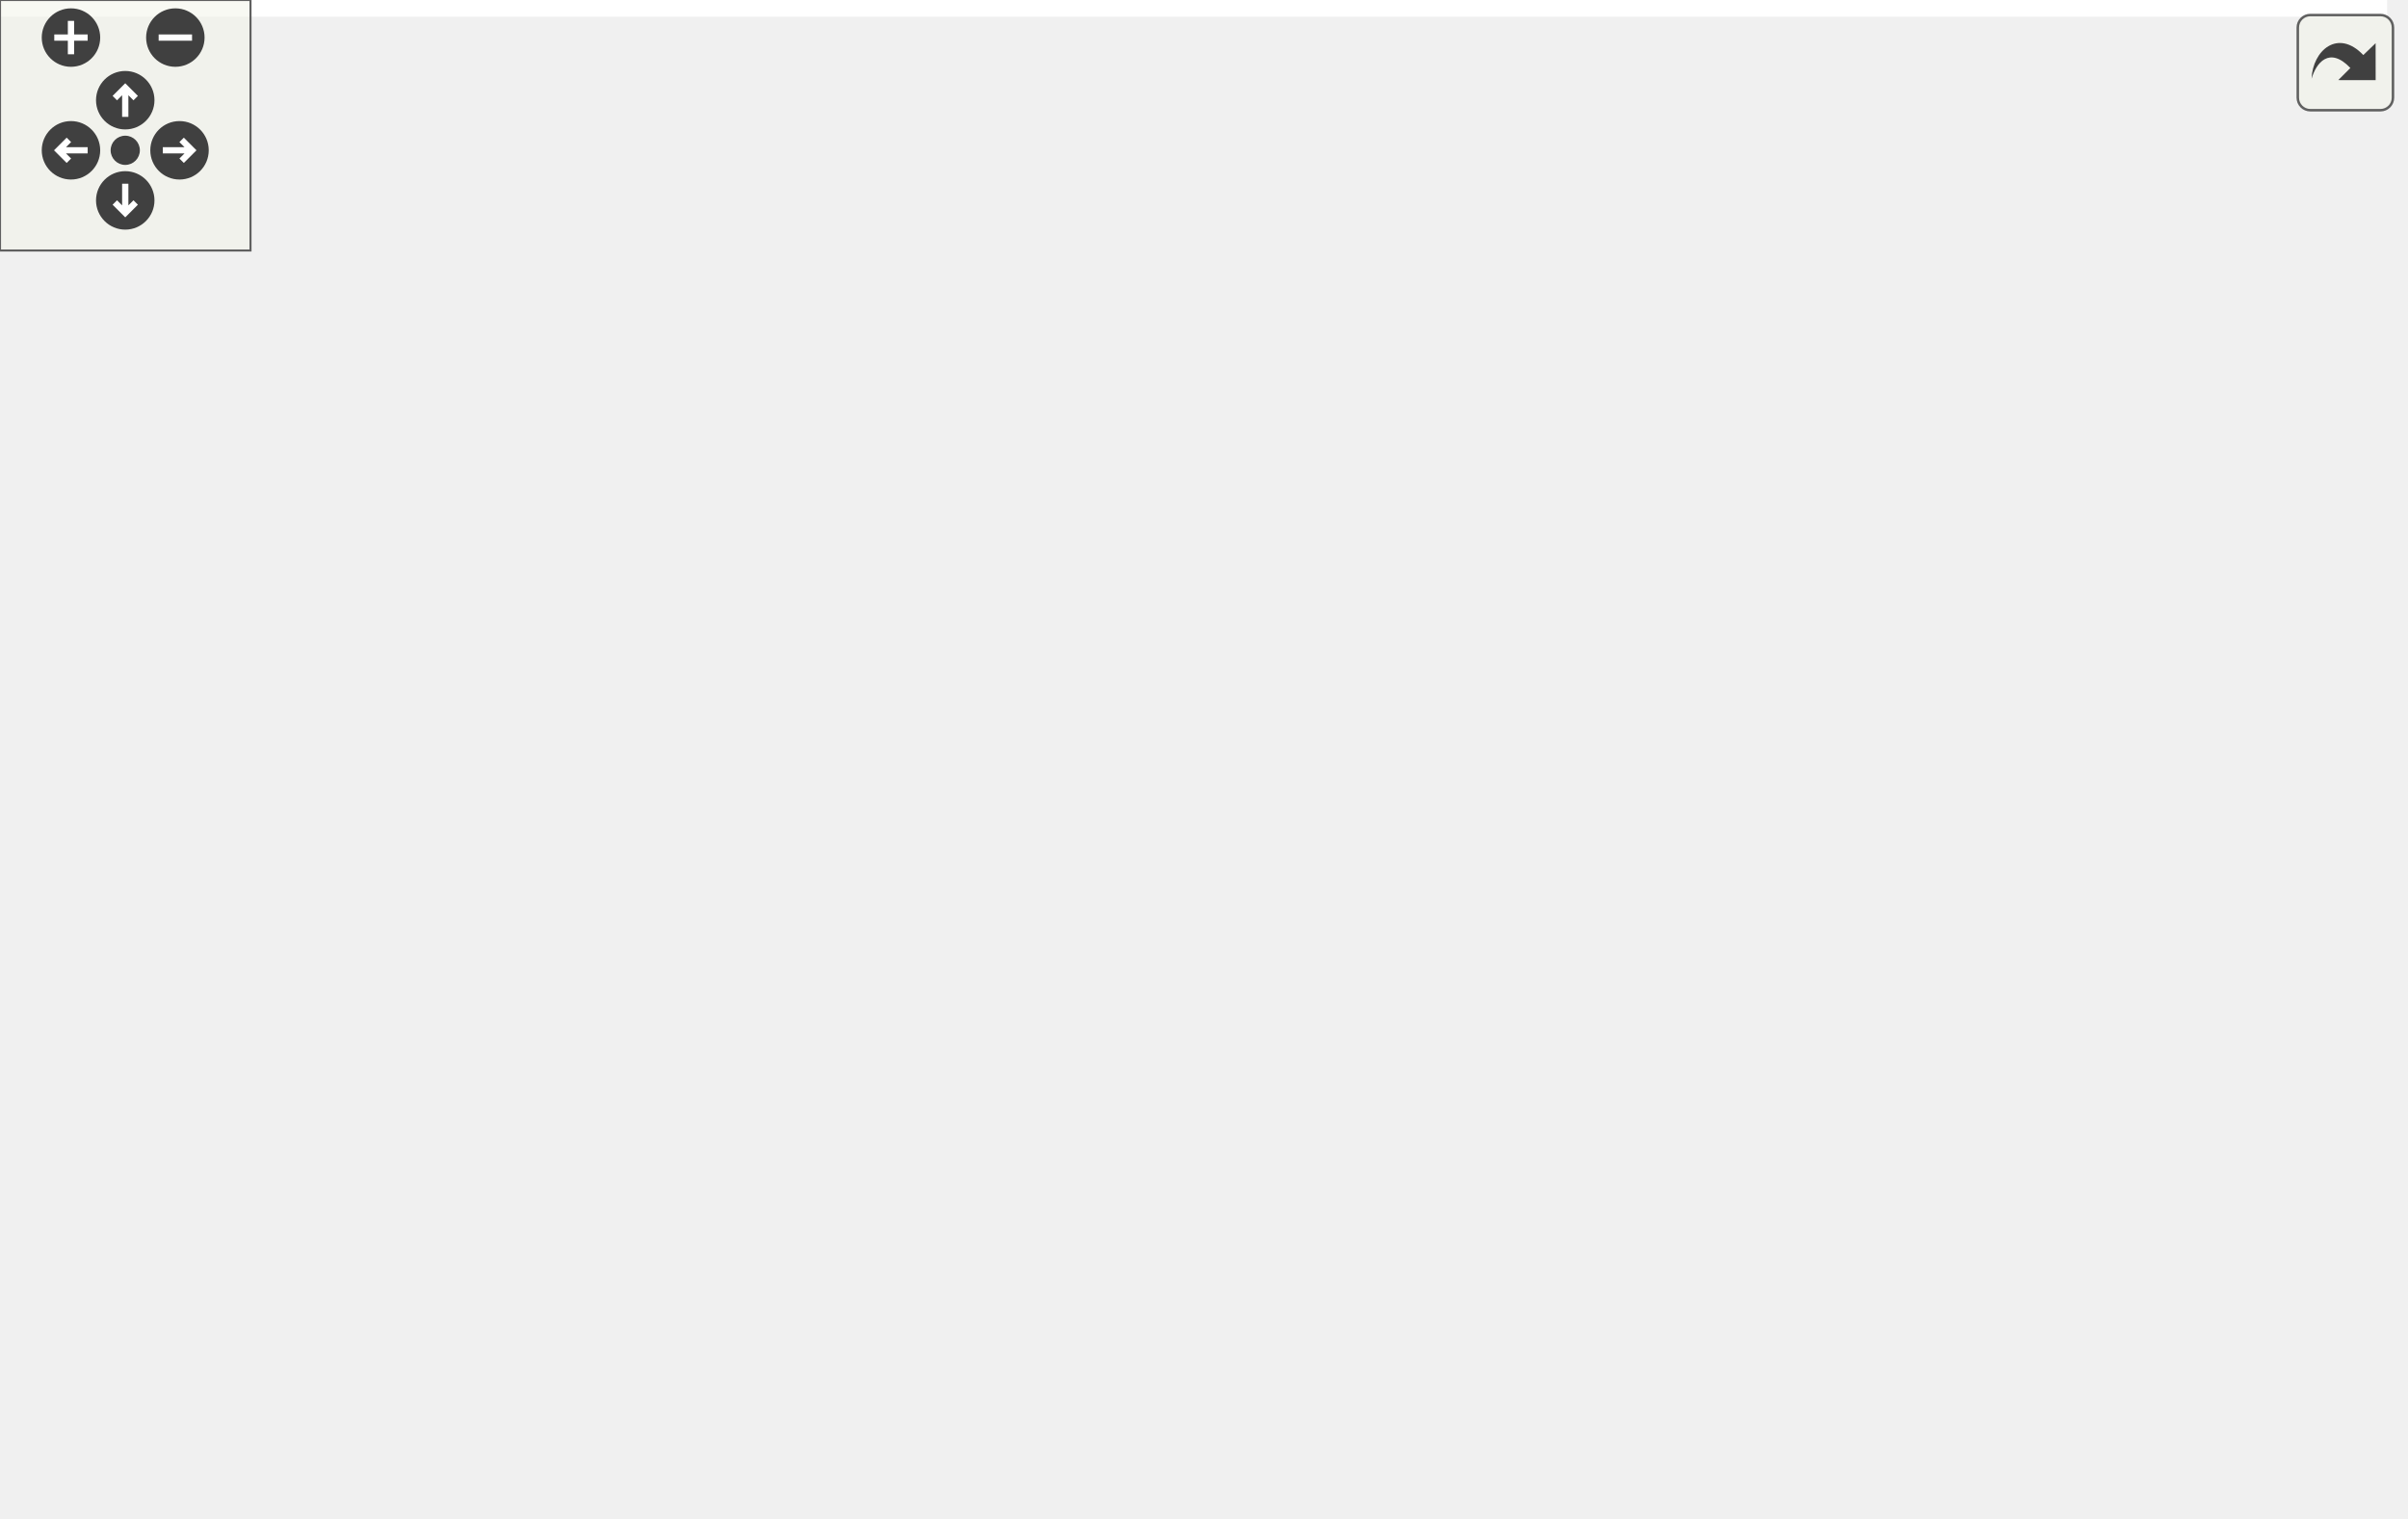
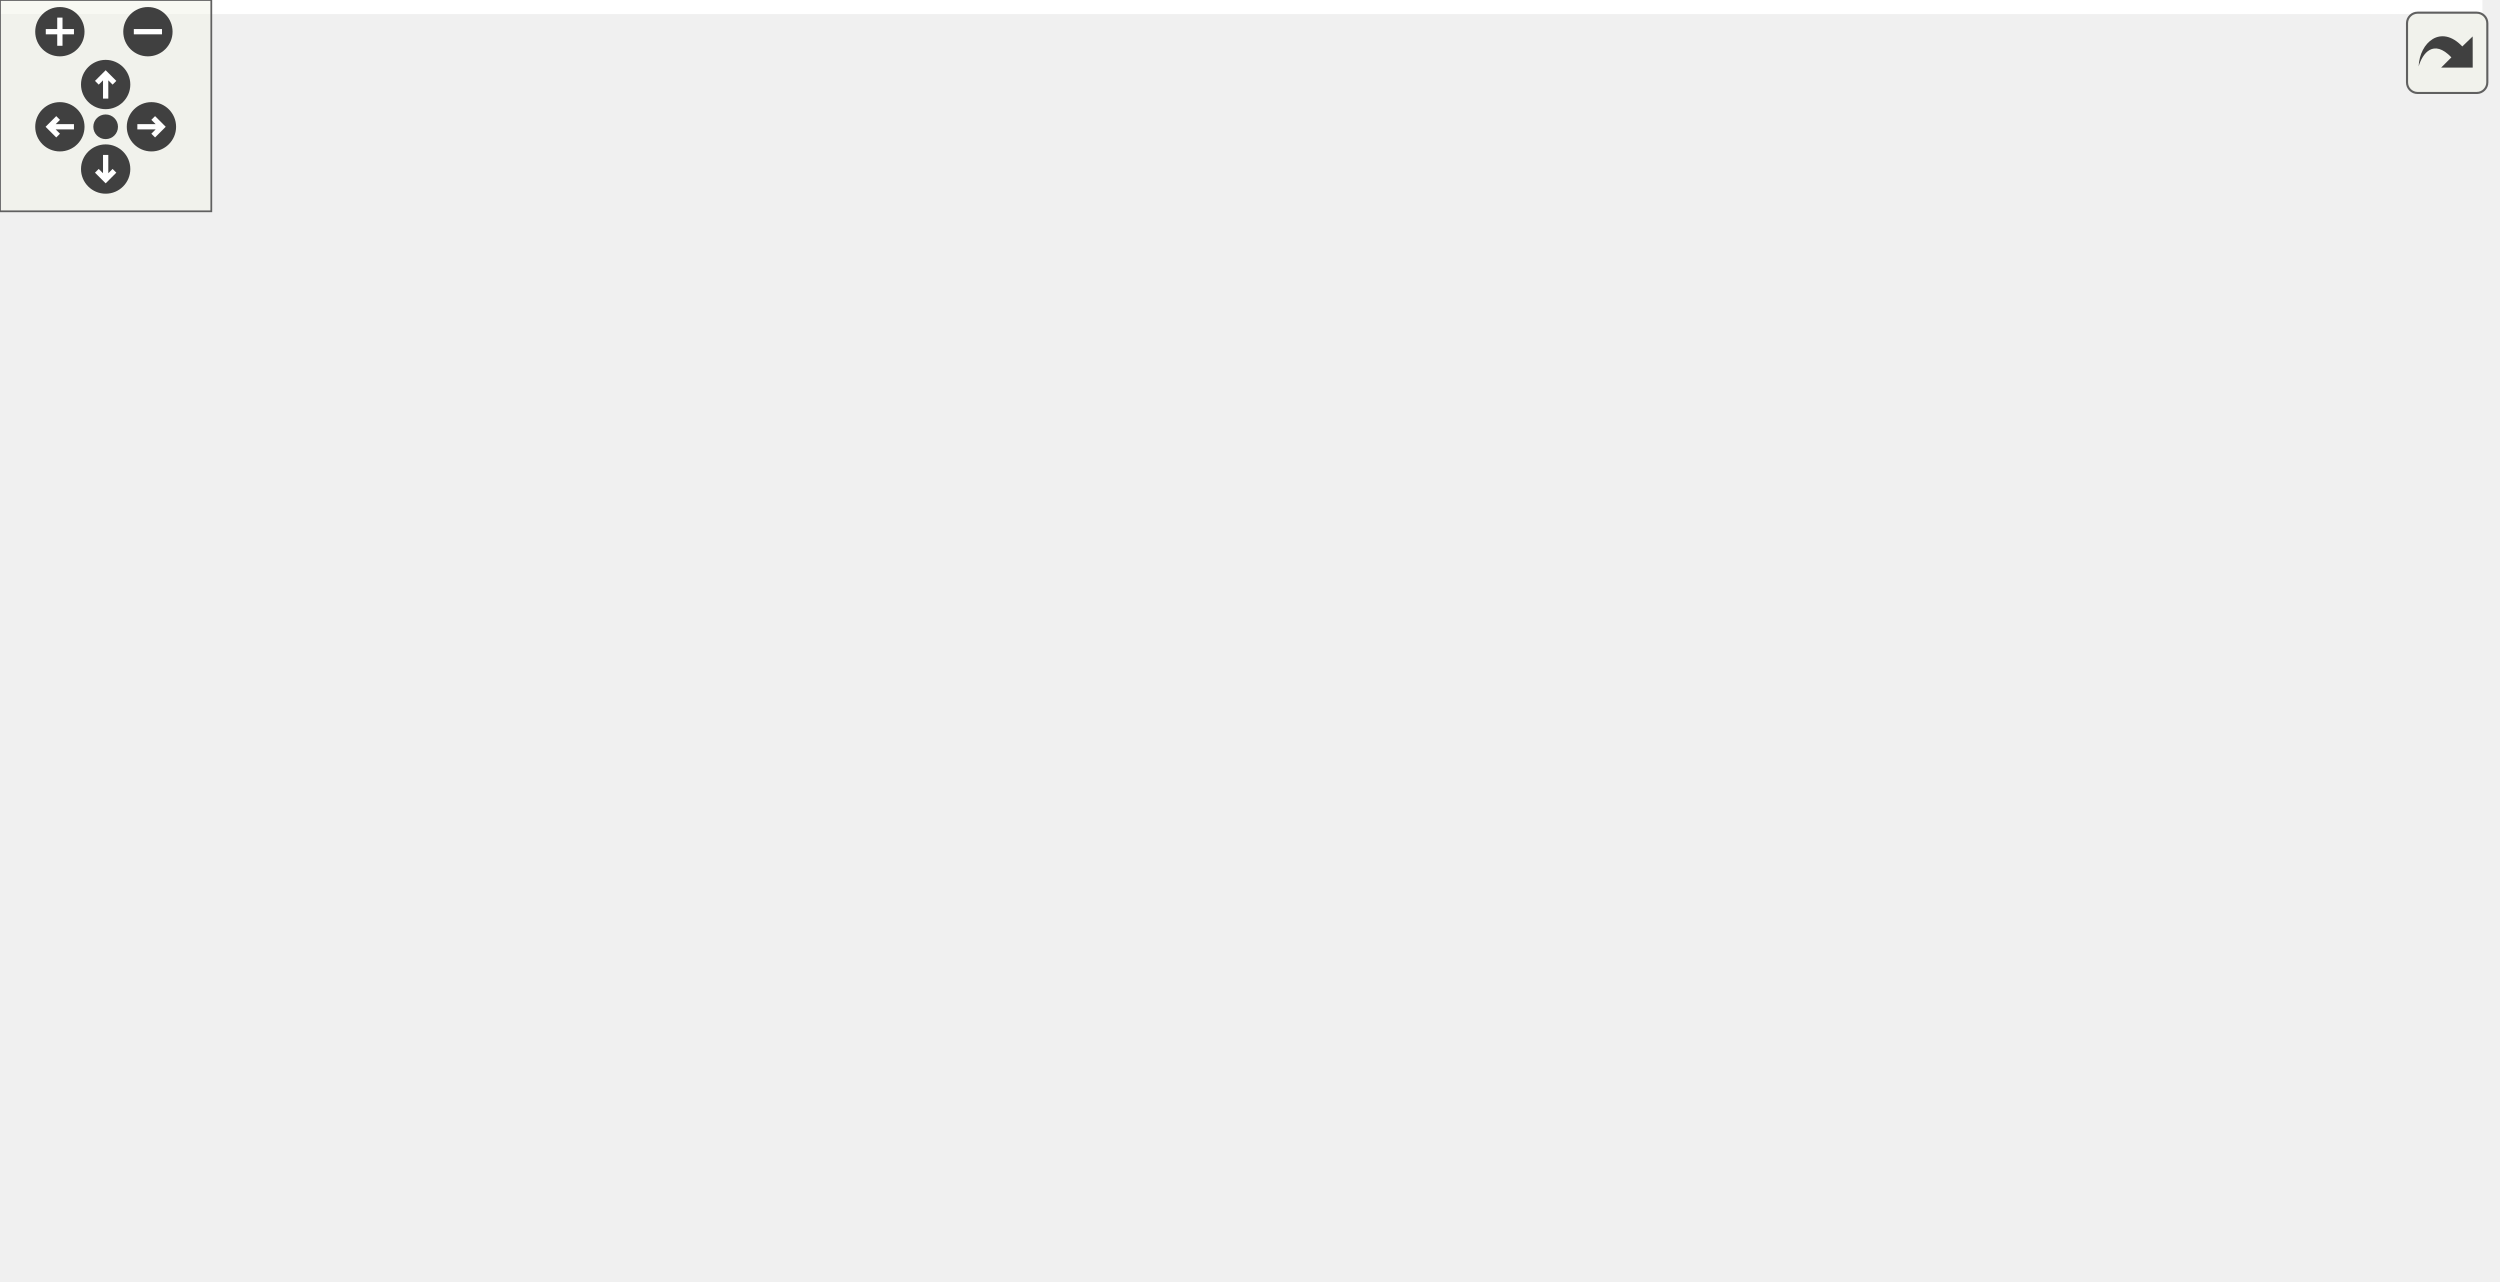
<svg xmlns="http://www.w3.org/2000/svg" xmlns:xlink="http://www.w3.org/1999/xlink" id="main" version="1.1" xml:space="preserve">
  <style type="text/css">
.edge:hover path { stroke: red; }
.edge:hover polygon { stroke: red; fill: red; }
</style>
  <defs>
    <circle id="rim" cx="0" cy="0" r="7" />
    <circle id="rim2" cx="0" cy="0" r="3.5" />
    <g id="zoomPlus">
      <use xlink:href="#rim" fill="#404040">
        <set attributeName="fill" to="#808080" begin="zoomplus.mouseover" end="zoomplus.mouseout" />
      </use>
      <path d="M-4,0h8M0,-4v8" fill="none" stroke="white" stroke-width="1.5" pointer-events="none" />
    </g>
    <g id="zoomMin">
      <use xlink:href="#rim" fill="#404040">
        <set attributeName="fill" to="#808080" begin="zoomminus.mouseover" end="zoomminus.mouseout" />
      </use>
      <path d="M-4,0h8" fill="none" stroke="white" stroke-width="1.5" pointer-events="none" />
    </g>
    <g id="dirArrow">
      <path fill="none" stroke="white" stroke-width="1.5" d="M0,-3.0v7 M-2.5,-0.5L0,-3.0L2.5,-0.5" />
    </g>
    <g id="resetDef">
      <use xlink:href="#rim2" fill="#404040">
        <set attributeName="fill" to="#808080" begin="reset.mouseover" end="reset.mouseout" />
      </use>
    </g>
  </defs>
  <svg id="graph" class="graph">
    <g id="viewport">
-       <polygon fill="#ffffff" stroke="transparent" points="-4,4 -4,-303 571.774,-303 571.774,4 -4,4" />
+       <polygon fill="#ffffff" stroke="transparent" points="-4,4 -4,-303 704.859,-303 704.859,4 -4,4" />
      <g id="node1" class="node">
        <g id="a_node1">
          <a xlink:title=" ">
-             <polygon fill="#bfbfbf" stroke="#000000" points="304.774,-268.5 304.774,-298.5 419.774,-298.5 419.774,-268.5 304.774,-268.5" />
-             <text text-anchor="start" x="312.774" y="-286.5" font-family="Helvetica,sans-Serif" font-size="10.00" fill="#000000">src/application_server</text>
-             <text text-anchor="middle" x="362.274" y="-275.5" font-family="Helvetica,sans-Serif" font-size="10.00" fill="#000000">/datamodel.h</text>
+             <polygon fill="#bfbfbf" stroke="#000000" points="358.859,-268.5 358.859,-298.5 473.859,-298.5 473.859,-268.5 358.859,-268.5" />
+             <text text-anchor="start" x="366.859" y="-286.5" font-family="Helvetica,sans-Serif" font-size="10.00" fill="#000000">src/application_server</text>
+             <text text-anchor="middle" x="416.359" y="-275.5" font-family="Helvetica,sans-Serif" font-size="10.00" fill="#000000">/datamodel.h</text>
          </a>
        </g>
      </g>
      <g id="node2" class="node">
        <g id="a_node2">
          <a xlink:href="client_8h.html" target="_top" xlink:title=" ">
-             <polygon fill="#ffffff" stroke="#000000" points="218.774,-201.5 218.774,-231.5 333.774,-231.5 333.774,-201.5 218.774,-201.5" />
-             <text text-anchor="start" x="226.774" y="-219.5" font-family="Helvetica,sans-Serif" font-size="10.00" fill="#000000">src/application_server</text>
-             <text text-anchor="middle" x="276.274" y="-208.5" font-family="Helvetica,sans-Serif" font-size="10.00" fill="#000000">/client.h</text>
+             <polygon fill="#ffffff" stroke="#000000" points="292.859,-201.5 292.859,-231.5 407.859,-231.5 407.859,-201.5 292.859,-201.5" />
+             <text text-anchor="start" x="300.859" y="-219.5" font-family="Helvetica,sans-Serif" font-size="10.00" fill="#000000">src/application_server</text>
+             <text text-anchor="middle" x="350.359" y="-208.5" font-family="Helvetica,sans-Serif" font-size="10.00" fill="#000000">/client.h</text>
          </a>
        </g>
      </g>
      <g id="edge1" class="edge">
-         <path fill="none" stroke="#191970" d="M334.759,-262.064C322.043,-252.158 307.242,-240.626 295.711,-231.643" />
-         <polygon fill="#191970" stroke="#191970" points="332.719,-264.912 342.759,-268.297 337.021,-259.39 332.719,-264.912" />
+         <path fill="none" stroke="#191970" d="M394.122,-260.925C384.623,-251.283 373.789,-240.284 365.276,-231.643" />
+         <polygon fill="#191970" stroke="#191970" points="391.872,-263.629 401.383,-268.297 396.859,-258.716 391.872,-263.629" />
      </g>
      <g id="node4" class="node">
        <g id="a_node4">
          <a xlink:href="main_8h.html" target="_top" xlink:title=" ">
-             <polygon fill="#ffffff" stroke="#000000" points="280.774,-134.5 280.774,-164.5 395.774,-164.5 395.774,-134.5 280.774,-134.5" />
-             <text text-anchor="start" x="288.774" y="-152.5" font-family="Helvetica,sans-Serif" font-size="10.00" fill="#000000">src/application_server</text>
-             <text text-anchor="middle" x="338.274" y="-141.5" font-family="Helvetica,sans-Serif" font-size="10.00" fill="#000000">/main.h</text>
-           </a>
-         </g>
-       </g>
-       <g id="edge9" class="edge">
-         <path fill="none" stroke="#191970" d="M357.767,-258.341C352.837,-230.813 345.092,-187.571 341.007,-164.761" />
-         <polygon fill="#191970" stroke="#191970" points="354.359,-259.163 359.567,-268.389 361.249,-257.928 354.359,-259.163" />
+             <polygon fill="#ffffff" stroke="#000000" points="413.859,-134.5 413.859,-164.5 528.859,-164.5 528.859,-134.5 413.859,-134.5" />
+             <text text-anchor="start" x="421.859" y="-152.5" font-family="Helvetica,sans-Serif" font-size="10.00" fill="#000000">src/application_server</text>
+             <text text-anchor="middle" x="471.359" y="-141.5" font-family="Helvetica,sans-Serif" font-size="10.00" fill="#000000">/main.h</text>
+           </a>
+         </g>
+       </g>
+       <g id="edge10" class="edge">
+         <path fill="none" stroke="#191970" d="M426.387,-259.069C437.67,-231.58 455.65,-187.773 465.095,-164.761" />
+         <polygon fill="#191970" stroke="#191970" points="423.121,-257.809 422.562,-268.389 429.597,-260.467 423.121,-257.809" />
      </g>
      <g id="node6" class="node">
        <g id="a_node6">
          <a xlink:href="view_8h.html" target="_top" xlink:title=" ">
-             <polygon fill="#ffffff" stroke="#000000" points="323.774,-67.5 323.774,-97.5 438.774,-97.5 438.774,-67.5 323.774,-67.5" />
-             <text text-anchor="start" x="331.774" y="-85.5" font-family="Helvetica,sans-Serif" font-size="10.00" fill="#000000">src/application_server</text>
-             <text text-anchor="middle" x="381.274" y="-74.5" font-family="Helvetica,sans-Serif" font-size="10.00" fill="#000000">/view.h</text>
-           </a>
-         </g>
-       </g>
-       <g id="edge10" class="edge">
-         <path fill="none" stroke="#191970" d="M373.998,-259.056C384.569,-235.567 399.338,-198.76 405.274,-165 407.659,-151.43 408.254,-147.452 405.274,-134 402.414,-121.095 395.973,-107.59 390.482,-97.648" />
-         <polygon fill="#191970" stroke="#191970" points="370.764,-257.712 369.763,-268.259 377.123,-260.638 370.764,-257.712" />
+             <polygon fill="#ffffff" stroke="#000000" points="456.859,-67.5 456.859,-97.5 571.859,-97.5 571.859,-67.5 456.859,-67.5" />
+             <text text-anchor="start" x="464.859" y="-85.5" font-family="Helvetica,sans-Serif" font-size="10.00" fill="#000000">src/application_server</text>
+             <text text-anchor="middle" x="514.359" y="-74.5" font-family="Helvetica,sans-Serif" font-size="10.00" fill="#000000">/view.h</text>
+           </a>
+         </g>
+       </g>
+       <g id="edge11" class="edge">
+         <path fill="none" stroke="#191970" d="M449.659,-262.658C479.236,-241.988 520.465,-207.328 538.359,-165 547.943,-142.33 535.203,-114.611 524.934,-97.769" />
+         <polygon fill="#191970" stroke="#191970" points="447.572,-259.845 441.275,-268.365 451.511,-265.632 447.572,-259.845" />
      </g>
      <g id="node8" class="node">
        <g id="a_node8">
-           <a xlink:href="datamodel_8cpp.html" target="_top" xlink:title=" ">
-             <polygon fill="#ffffff" stroke="#000000" points="452.774,-201.5 452.774,-231.5 567.774,-231.5 567.774,-201.5 452.774,-201.5" />
-             <text text-anchor="start" x="460.774" y="-219.5" font-family="Helvetica,sans-Serif" font-size="10.00" fill="#000000">src/application_server</text>
-             <text text-anchor="middle" x="510.274" y="-208.5" font-family="Helvetica,sans-Serif" font-size="10.00" fill="#000000">/datamodel.cpp</text>
-           </a>
-         </g>
-       </g>
-       <g id="edge8" class="edge">
-         <path fill="none" stroke="#191970" d="M404.656,-264.313C427.6,-253.927 455.537,-241.279 476.914,-231.602" />
-         <polygon fill="#191970" stroke="#191970" points="403.154,-261.151 395.488,-268.464 406.041,-267.528 403.154,-261.151" />
+           <a xlink:href="menubar_8cpp.html" target="_top" xlink:title=" ">
+             <polygon fill="#ffffff" stroke="#000000" points="147.859,-134.5 147.859,-164.5 262.859,-164.5 262.859,-134.5 147.859,-134.5" />
+             <text text-anchor="start" x="155.859" y="-152.5" font-family="Helvetica,sans-Serif" font-size="10.00" fill="#000000">src/application_server</text>
+             <text text-anchor="middle" x="205.359" y="-141.5" font-family="Helvetica,sans-Serif" font-size="10.00" fill="#000000">/menubar.cpp</text>
+           </a>
+         </g>
+       </g>
+       <g id="edge15" class="edge">
+         <path fill="none" stroke="#191970" d="M352.005,-265.073C329.232,-256.914 304.133,-245.952 283.359,-232 255.379,-213.207 229.976,-182.71 216.192,-164.53" />
+         <polygon fill="#191970" stroke="#191970" points="351.008,-268.432 361.602,-268.399 353.299,-261.818 351.008,-268.432" />
      </g>
      <g id="node9" class="node">
        <g id="a_node9">
+           <a xlink:href="datamodel_8cpp.html" target="_top" xlink:title=" ">
+             <polygon fill="#ffffff" stroke="#000000" points="585.859,-201.5 585.859,-231.5 700.859,-231.5 700.859,-201.5 585.859,-201.5" />
+             <text text-anchor="start" x="593.859" y="-219.5" font-family="Helvetica,sans-Serif" font-size="10.00" fill="#000000">src/application_server</text>
+             <text text-anchor="middle" x="643.359" y="-208.5" font-family="Helvetica,sans-Serif" font-size="10.00" fill="#000000">/datamodel.cpp</text>
+           </a>
+         </g>
+       </g>
+       <g id="edge9" class="edge">
+         <path fill="none" stroke="#191970" d="M477.18,-265.548C513.111,-254.943 558.094,-241.667 592.194,-231.602" />
+         <polygon fill="#191970" stroke="#191970" points="475.903,-262.276 467.303,-268.464 477.884,-268.99 475.903,-262.276" />
+       </g>
+       <g id="node10" class="node">
+         <g id="a_node10">
          <a xlink:href="sidepanel_8h.html" target="_top" xlink:title=" ">
-             <polygon fill="#ffffff" stroke="#000000" points="14.774,-201.5 14.774,-231.5 129.774,-231.5 129.774,-201.5 14.774,-201.5" />
-             <text text-anchor="start" x="22.773" y="-219.5" font-family="Helvetica,sans-Serif" font-size="10.00" fill="#000000">src/application_server</text>
-             <text text-anchor="middle" x="72.273" y="-208.5" font-family="Helvetica,sans-Serif" font-size="10.00" fill="#000000">/sidepanel.h</text>
-           </a>
-         </g>
-       </g>
-       <g id="edge11" class="edge">
-         <path fill="none" stroke="#191970" d="M294.869,-267.927C244.831,-256.367 177.316,-240.768 129.806,-229.792" />
-         <polygon fill="#191970" stroke="#191970" points="294.101,-271.342 304.632,-270.183 295.677,-264.522 294.101,-271.342" />
+             <polygon fill="#ffffff" stroke="#000000" points="14.859,-201.5 14.859,-231.5 129.859,-231.5 129.859,-201.5 14.859,-201.5" />
+             <text text-anchor="start" x="22.859" y="-219.5" font-family="Helvetica,sans-Serif" font-size="10.00" fill="#000000">src/application_server</text>
+             <text text-anchor="middle" x="72.359" y="-208.5" font-family="Helvetica,sans-Serif" font-size="10.00" fill="#000000">/sidepanel.h</text>
+           </a>
+         </g>
+       </g>
+       <g id="edge12" class="edge">
+         <path fill="none" stroke="#191970" d="M348.823,-270.346C285.062,-257.928 190.472,-239.505 130.125,-227.751" />
+         <polygon fill="#191970" stroke="#191970" points="348.297,-273.809 358.781,-272.286 349.635,-266.938 348.297,-273.809" />
      </g>
      <g id="node3" class="node">
        <g id="a_node3">
          <a xlink:href="client_8cpp.html" target="_top" xlink:title=" ">
-             <polygon fill="#ffffff" stroke="#000000" points="147.774,-134.5 147.774,-164.5 262.774,-164.5 262.774,-134.5 147.774,-134.5" />
-             <text text-anchor="start" x="155.774" y="-152.5" font-family="Helvetica,sans-Serif" font-size="10.00" fill="#000000">src/application_server</text>
-             <text text-anchor="middle" x="205.274" y="-141.5" font-family="Helvetica,sans-Serif" font-size="10.00" fill="#000000">/client.cpp</text>
+             <polygon fill="#ffffff" stroke="#000000" points="280.859,-134.5 280.859,-164.5 395.859,-164.5 395.859,-134.5 280.859,-134.5" />
+             <text text-anchor="start" x="288.859" y="-152.5" font-family="Helvetica,sans-Serif" font-size="10.00" fill="#000000">src/application_server</text>
+             <text text-anchor="middle" x="338.359" y="-141.5" font-family="Helvetica,sans-Serif" font-size="10.00" fill="#000000">/client.cpp</text>
          </a>
        </g>
      </g>
      <g id="edge2" class="edge">
-         <path fill="none" stroke="#191970" d="M252.654,-194.211C242.364,-184.501 230.568,-173.37 221.321,-164.643" />
-         <polygon fill="#191970" stroke="#191970" points="250.487,-196.979 260.163,-201.297 255.292,-191.888 250.487,-196.979" />
+         <path fill="none" stroke="#191970" d="M345.849,-191.318C344.241,-182.341 342.481,-172.514 341.072,-164.643" />
+         <polygon fill="#191970" stroke="#191970" points="342.428,-192.07 347.636,-201.297 349.318,-190.836 342.428,-192.07" />
      </g>
      <g id="edge3" class="edge">
-         <path fill="none" stroke="#191970" d="M297.163,-193.925C306.086,-184.283 316.264,-173.284 324.26,-164.643" />
-         <polygon fill="#191970" stroke="#191970" points="294.565,-191.58 290.342,-201.297 299.703,-196.334 294.565,-191.58" />
+         <path fill="none" stroke="#191970" d="M386.486,-196.496C404.88,-186.311 426.883,-174.127 443.877,-164.718" />
+         <polygon fill="#191970" stroke="#191970" points="384.567,-193.558 377.514,-201.464 387.958,-199.682 384.567,-193.558" />
+       </g>
+       <g id="edge8" class="edge">
+         <path fill="none" stroke="#191970" d="M308.536,-197.175C286.114,-186.814 258.893,-174.236 238.042,-164.602" />
+         <polygon fill="#191970" stroke="#191970" points="307.273,-200.446 317.818,-201.464 310.209,-194.092 307.273,-200.446" />
      </g>
      <g id="node5" class="node">
        <g id="a_node5">
          <a xlink:href="main_8cpp.html" target="_top" xlink:title=" ">
-             <polygon fill="#ffffff" stroke="#000000" points="213.774,-.5 213.774,-30.5 328.774,-30.5 328.774,-.5 213.774,-.5" />
-             <text text-anchor="start" x="221.774" y="-18.5" font-family="Helvetica,sans-Serif" font-size="10.00" fill="#000000">src/application_server</text>
-             <text text-anchor="middle" x="271.274" y="-7.5" font-family="Helvetica,sans-Serif" font-size="10.00" fill="#000000">/main.cpp</text>
+             <polygon fill="#ffffff" stroke="#000000" points="346.859,-.5 346.859,-30.5 461.859,-30.5 461.859,-.5 346.859,-.5" />
+             <text text-anchor="start" x="354.859" y="-18.5" font-family="Helvetica,sans-Serif" font-size="10.00" fill="#000000">src/application_server</text>
+             <text text-anchor="middle" x="404.359" y="-7.5" font-family="Helvetica,sans-Serif" font-size="10.00" fill="#000000">/main.cpp</text>
          </a>
        </g>
      </g>
      <g id="edge4" class="edge">
-         <path fill="none" stroke="#191970" d="M326.238,-125.429C312.506,-97.965 290.461,-53.874 278.904,-30.761" />
-         <polygon fill="#191970" stroke="#191970" points="323.115,-127.01 330.718,-134.389 329.376,-123.879 323.115,-127.01" />
+         <path fill="none" stroke="#191970" d="M459.324,-125.429C445.592,-97.965 423.546,-53.874 411.99,-30.761" />
+         <polygon fill="#191970" stroke="#191970" points="456.201,-127.01 463.804,-134.389 462.462,-123.879 456.201,-127.01" />
      </g>
      <g id="edge5" class="edge">
-         <path fill="none" stroke="#191970" d="M353.501,-125.773C359.507,-116.415 366.229,-105.942 371.555,-97.643" />
-         <polygon fill="#191970" stroke="#191970" points="350.487,-123.99 348.031,-134.297 356.378,-127.771 350.487,-123.99" />
+         <path fill="none" stroke="#191970" d="M486.587,-125.773C492.593,-116.415 499.314,-105.942 504.641,-97.643" />
+         <polygon fill="#191970" stroke="#191970" points="483.572,-123.99 481.117,-134.297 489.464,-127.771 483.572,-123.99" />
      </g>
      <g id="edge6" class="edge">
-         <path fill="none" stroke="#191970" d="M347.742,-62.076C331.162,-51.977 311.495,-39.998 296.258,-30.718" />
-         <polygon fill="#191970" stroke="#191970" points="346.226,-65.251 356.587,-67.464 349.868,-59.273 346.226,-65.251" />
+         <path fill="none" stroke="#191970" d="M480.827,-62.076C464.248,-51.977 444.58,-39.998 429.344,-30.718" />
+         <polygon fill="#191970" stroke="#191970" points="479.312,-65.251 489.673,-67.464 482.953,-59.273 479.312,-65.251" />
      </g>
      <g id="node7" class="node">
        <g id="a_node7">
          <a xlink:href="view_8cpp.html" target="_top" xlink:title=" ">
-             <polygon fill="#ffffff" stroke="#000000" points="346.774,-.5 346.774,-30.5 461.774,-30.5 461.774,-.5 346.774,-.5" />
-             <text text-anchor="start" x="354.774" y="-18.5" font-family="Helvetica,sans-Serif" font-size="10.00" fill="#000000">src/application_server</text>
-             <text text-anchor="middle" x="404.274" y="-7.5" font-family="Helvetica,sans-Serif" font-size="10.00" fill="#000000">/view.cpp</text>
+             <polygon fill="#ffffff" stroke="#000000" points="479.859,-.5 479.859,-30.5 594.859,-30.5 594.859,-.5 479.859,-.5" />
+             <text text-anchor="start" x="487.859" y="-18.5" font-family="Helvetica,sans-Serif" font-size="10.00" fill="#000000">src/application_server</text>
+             <text text-anchor="middle" x="537.359" y="-7.5" font-family="Helvetica,sans-Serif" font-size="10.00" fill="#000000">/view.cpp</text>
          </a>
        </g>
      </g>
      <g id="edge7" class="edge">
-         <path fill="none" stroke="#191970" d="M389.818,-57.61C392.926,-48.555 396.344,-38.6 399.075,-30.643" />
-         <polygon fill="#191970" stroke="#191970" points="386.429,-56.702 386.493,-67.297 393.05,-58.975 386.429,-56.702" />
-       </g>
-       <g id="edge12" class="edge">
-         <path fill="none" stroke="#191970" d="M33.353,-195.804C22.208,-187.781 11.422,-177.48 5.274,-165 -.815,-152.641 -2.229,-145.556 5.274,-134 51.18,-63.294 150.141,-34.422 213.563,-22.884" />
-         <polygon fill="#191970" stroke="#191970" points="31.615,-198.852 41.875,-201.495 35.502,-193.031 31.615,-198.852" />
-       </g>
-       <g id="node10" class="node">
-         <g id="a_node10">
+         <path fill="none" stroke="#191970" d="M522.904,-57.61C526.012,-48.555 529.429,-38.6 532.161,-30.643" />
+         <polygon fill="#191970" stroke="#191970" points="519.515,-56.702 519.578,-67.297 526.136,-58.975 519.515,-56.702" />
+       </g>
+       <g id="edge13" class="edge">
+         <path fill="none" stroke="#191970" d="M36.553,-195.572C13.035,-179.118 -10.66,-155.468 5.359,-134 46.413,-78.981 246.314,-40.356 346.659,-24.097" />
+         <polygon fill="#191970" stroke="#191970" points="34.873,-198.658 45.136,-201.291 38.755,-192.833 34.873,-198.658" />
+       </g>
+       <g id="node11" class="node">
+         <g id="a_node11">
          <a xlink:href="sidepanel_8cpp.html" target="_top" xlink:title=" ">
-             <polygon fill="#ffffff" stroke="#000000" points="14.774,-134.5 14.774,-164.5 129.774,-164.5 129.774,-134.5 14.774,-134.5" />
-             <text text-anchor="start" x="22.773" y="-152.5" font-family="Helvetica,sans-Serif" font-size="10.00" fill="#000000">src/application_server</text>
-             <text text-anchor="middle" x="72.273" y="-141.5" font-family="Helvetica,sans-Serif" font-size="10.00" fill="#000000">/sidepanel.cpp</text>
-           </a>
-         </g>
-       </g>
-       <g id="edge13" class="edge">
-         <path fill="none" stroke="#191970" d="M72.273,-191.025C72.273,-182.128 72.273,-172.429 72.273,-164.643" />
-         <polygon fill="#191970" stroke="#191970" points="68.774,-191.297 72.273,-201.297 75.774,-191.297 68.774,-191.297" />
+             <polygon fill="#ffffff" stroke="#000000" points="14.859,-134.5 14.859,-164.5 129.859,-164.5 129.859,-134.5 14.859,-134.5" />
+             <text text-anchor="start" x="22.859" y="-152.5" font-family="Helvetica,sans-Serif" font-size="10.00" fill="#000000">src/application_server</text>
+             <text text-anchor="middle" x="72.359" y="-141.5" font-family="Helvetica,sans-Serif" font-size="10.00" fill="#000000">/sidepanel.cpp</text>
+           </a>
+         </g>
+       </g>
+       <g id="edge14" class="edge">
+         <path fill="none" stroke="#191970" d="M72.359,-191.025C72.359,-182.128 72.359,-172.429 72.359,-164.643" />
+         <polygon fill="#191970" stroke="#191970" points="68.859,-191.297 72.359,-201.297 75.859,-191.297 68.859,-191.297" />
      </g>
    </g>
  </svg>
  <g id="navigator" transform="translate(0 0)" fill="#404254">
    <rect fill="#f2f5e9" fill-opacity="0.5" stroke="#606060" stroke-width=".5" x="0" y="0" width="60" height="60" />
    <use id="zoomplus" xlink:href="#zoomPlus" x="17" y="9" />
    <use id="zoomminus" xlink:href="#zoomMin" x="42" y="9" />
    <use id="reset" xlink:href="#resetDef" x="30" y="36" />
    <g id="arrowUp" xlink:href="#dirArrow" transform="translate(30 24)">
      <use xlink:href="#rim" fill="#404040">
        <set attributeName="fill" to="#808080" begin="arrowUp.mouseover" end="arrowUp.mouseout" />
      </use>
      <path fill="none" stroke="white" stroke-width="1.5" d="M0,-3.0v7 M-2.5,-0.5L0,-3.0L2.5,-0.5" />
    </g>
    <g id="arrowRight" xlink:href="#dirArrow" transform="rotate(90) translate(36 -43)">
      <use xlink:href="#rim" fill="#404040">
        <set attributeName="fill" to="#808080" begin="arrowRight.mouseover" end="arrowRight.mouseout" />
      </use>
      <path fill="none" stroke="white" stroke-width="1.5" d="M0,-3.0v7 M-2.5,-0.5L0,-3.0L2.5,-0.5" />
    </g>
    <g id="arrowDown" xlink:href="#dirArrow" transform="rotate(180) translate(-30 -48)">
      <use xlink:href="#rim" fill="#404040">
        <set attributeName="fill" to="#808080" begin="arrowDown.mouseover" end="arrowDown.mouseout" />
      </use>
      <path fill="none" stroke="white" stroke-width="1.5" d="M0,-3.0v7 M-2.5,-0.5L0,-3.0L2.5,-0.5" />
    </g>
    <g id="arrowLeft" xlink:href="#dirArrow" transform="rotate(270) translate(-36 17)">
      <use xlink:href="#rim" fill="#404040">
        <set attributeName="fill" to="#808080" begin="arrowLeft.mouseover" end="arrowLeft.mouseout" />
      </use>
      <path fill="none" stroke="white" stroke-width="1.5" d="M0,-3.0v7 M-2.5,-0.5L0,-3.0L2.5,-0.5" />
    </g>
  </g>
  <svg viewBox="0 0 15 15" width="100%" height="30px" preserveAspectRatio="xMaxYMin meet">
    <g id="arrow_out" transform="scale(0.3 0.3)">
      <a xlink:href="datamodel_8h__dep__incl_org.svg" target="_base">
        <rect id="button" ry="5" rx="5" y="6" x="6" height="38" width="38" fill="#f2f5e9" fill-opacity="0.5" stroke="#606060" stroke-width="1.0" />
        <path id="arrow" d="M 11.5,31.437 C 11.94,20.098 22.043,11.323 32.159,21.979 L 37.069,17.246 C 37.069,17.246 37.088,32 37.088,32 L 22.16,31.978 C 22.16,31.978 26.998,27.14 26.998,27.14 C 18.529,18.264 13.292,25.23 11.5,31.437 z" style="fill:#404040;" />
      </a>
    </g>
  </svg>
</svg>
